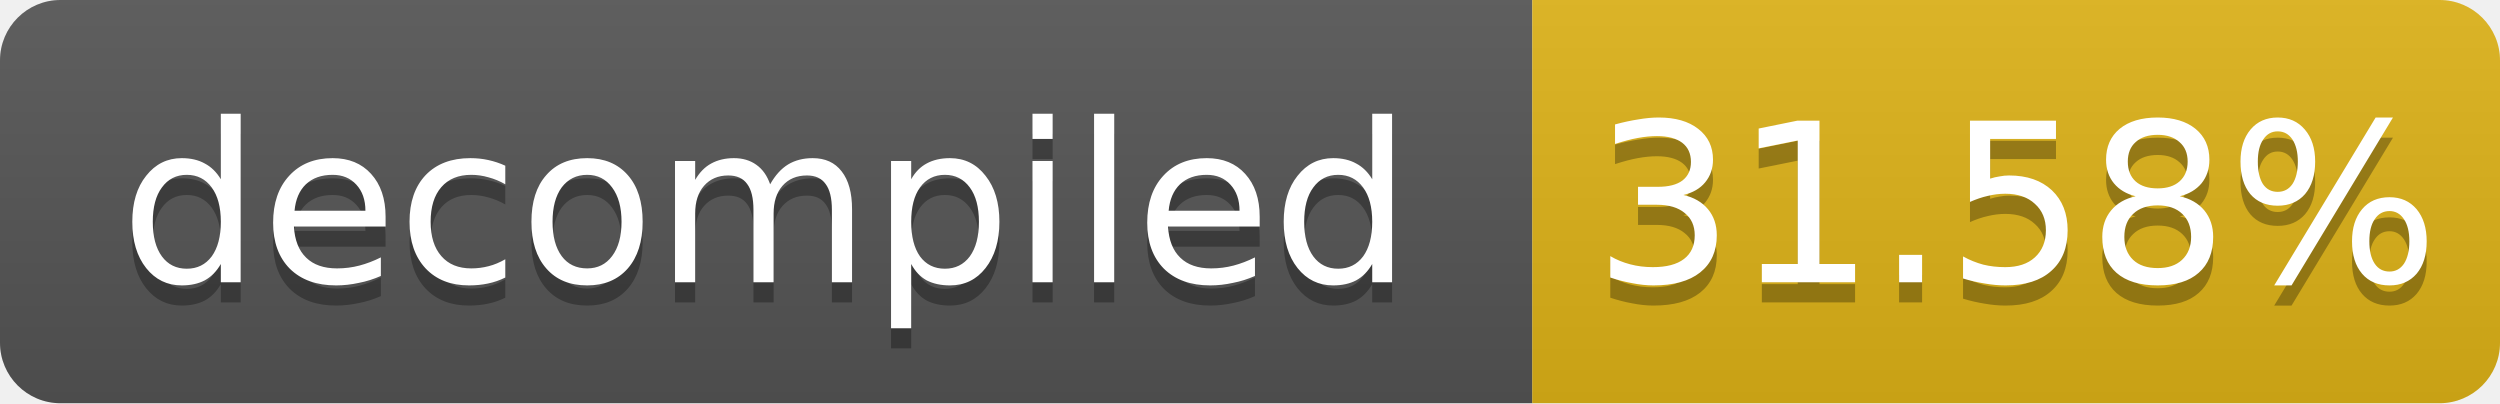
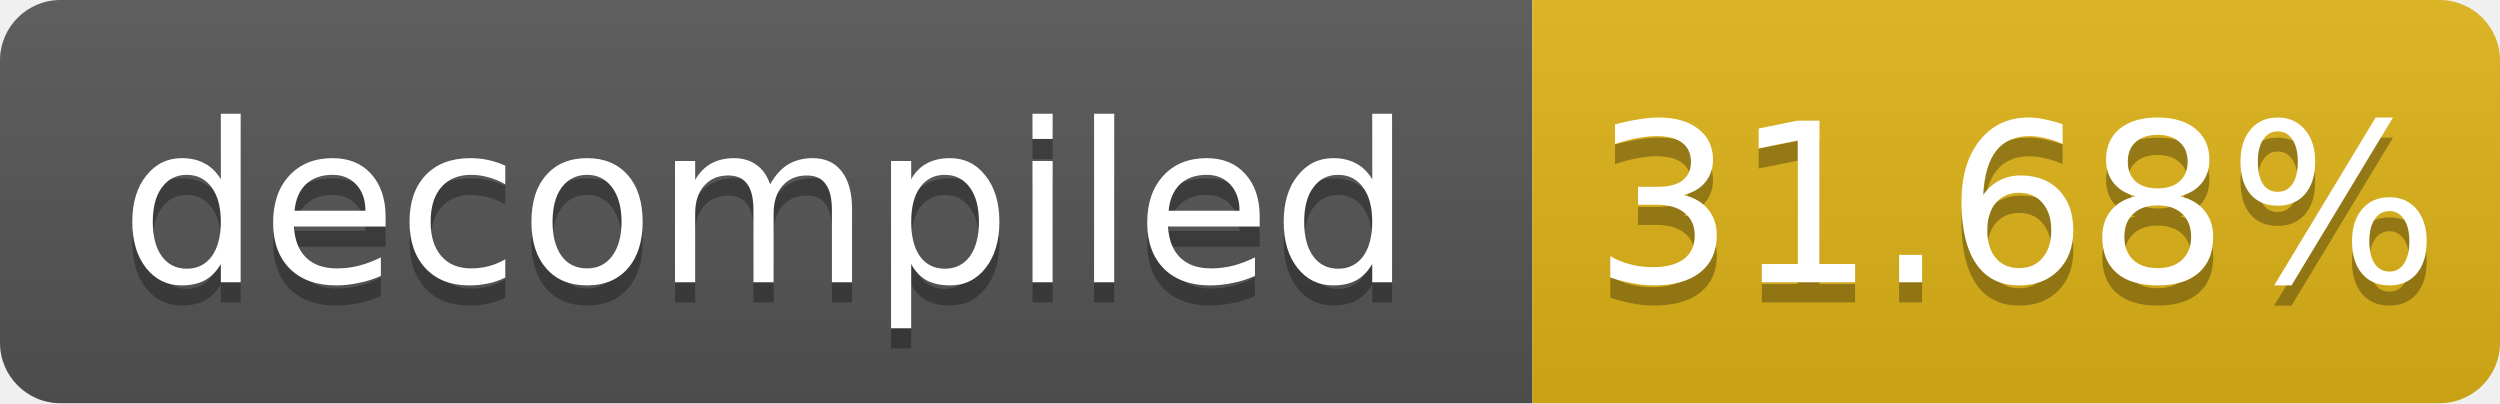
- <svg xmlns="http://www.w3.org/2000/svg" width="124" height="20" role="img" aria-label="decompiled: 31.58%">
+ <svg xmlns="http://www.w3.org/2000/svg" width="124" height="20" role="img" aria-label="decompiled: 31.68%">
  <linearGradient id="s" x2="0" y2="100%">
    <stop offset="0" stop-color="#bbb" stop-opacity=".1" />
    <stop offset="1" stop-opacity=".1" />
  </linearGradient>
  <clipPath id="r">
    <rect width="124" height="20" rx="3" fill="#fff" />
  </clipPath>
  <g clip-path="url(#r)">
    <rect width="76" height="20" fill="#555" />
    <rect x="76" width="48" height="20" fill="#dfb317" />
    <rect width="124" height="20" fill="url(#s)" />
  </g>
  <g fill="#fff" text-anchor="middle" font-family="Verdana,Geneva,DejaVu Sans,sans-serif" font-size="11">
    <text x="38.0" y="15" fill="#010101" fill-opacity=".3">decompiled</text>
    <text x="38.0" y="14">decompiled</text>
-     <text x="100.0" y="15" fill="#010101" fill-opacity=".3">31.58%</text>
-     <text x="100.0" y="14">31.58%</text>
+     <text x="100.0" y="15" fill="#010101" fill-opacity=".3">31.68%</text>
+     <text x="100.0" y="14">31.68%</text>
  </g>
</svg>
